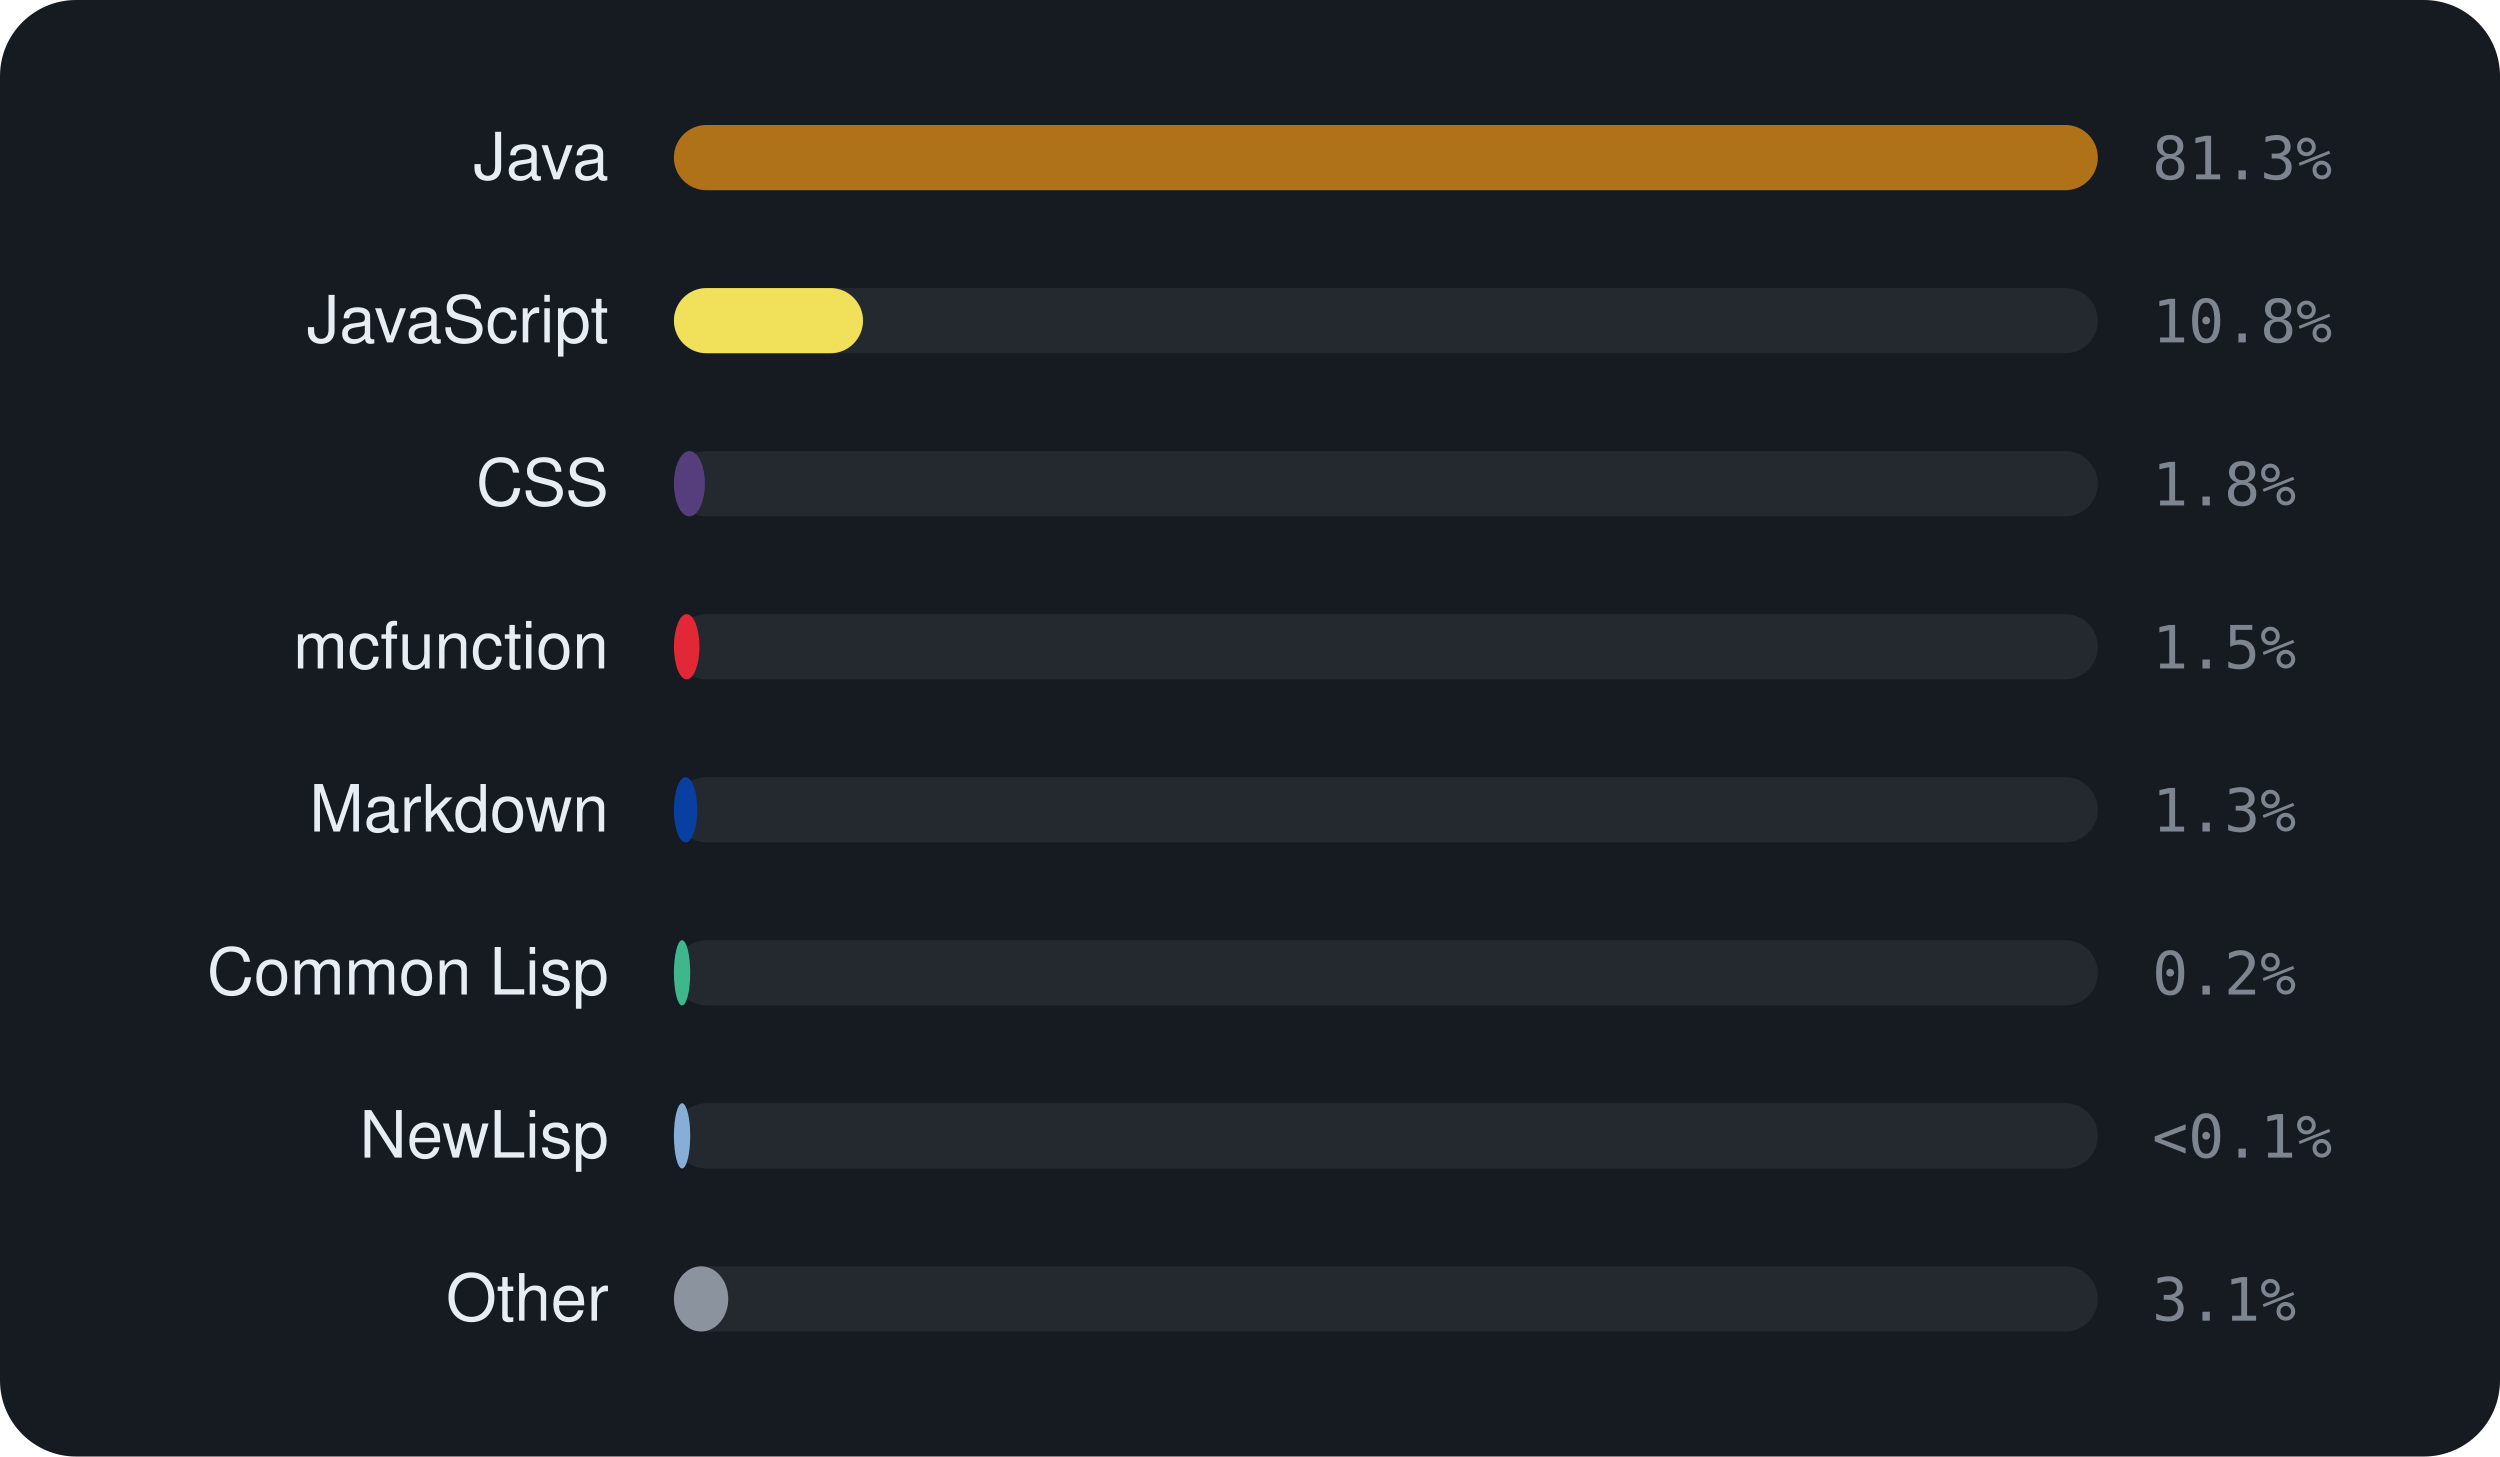
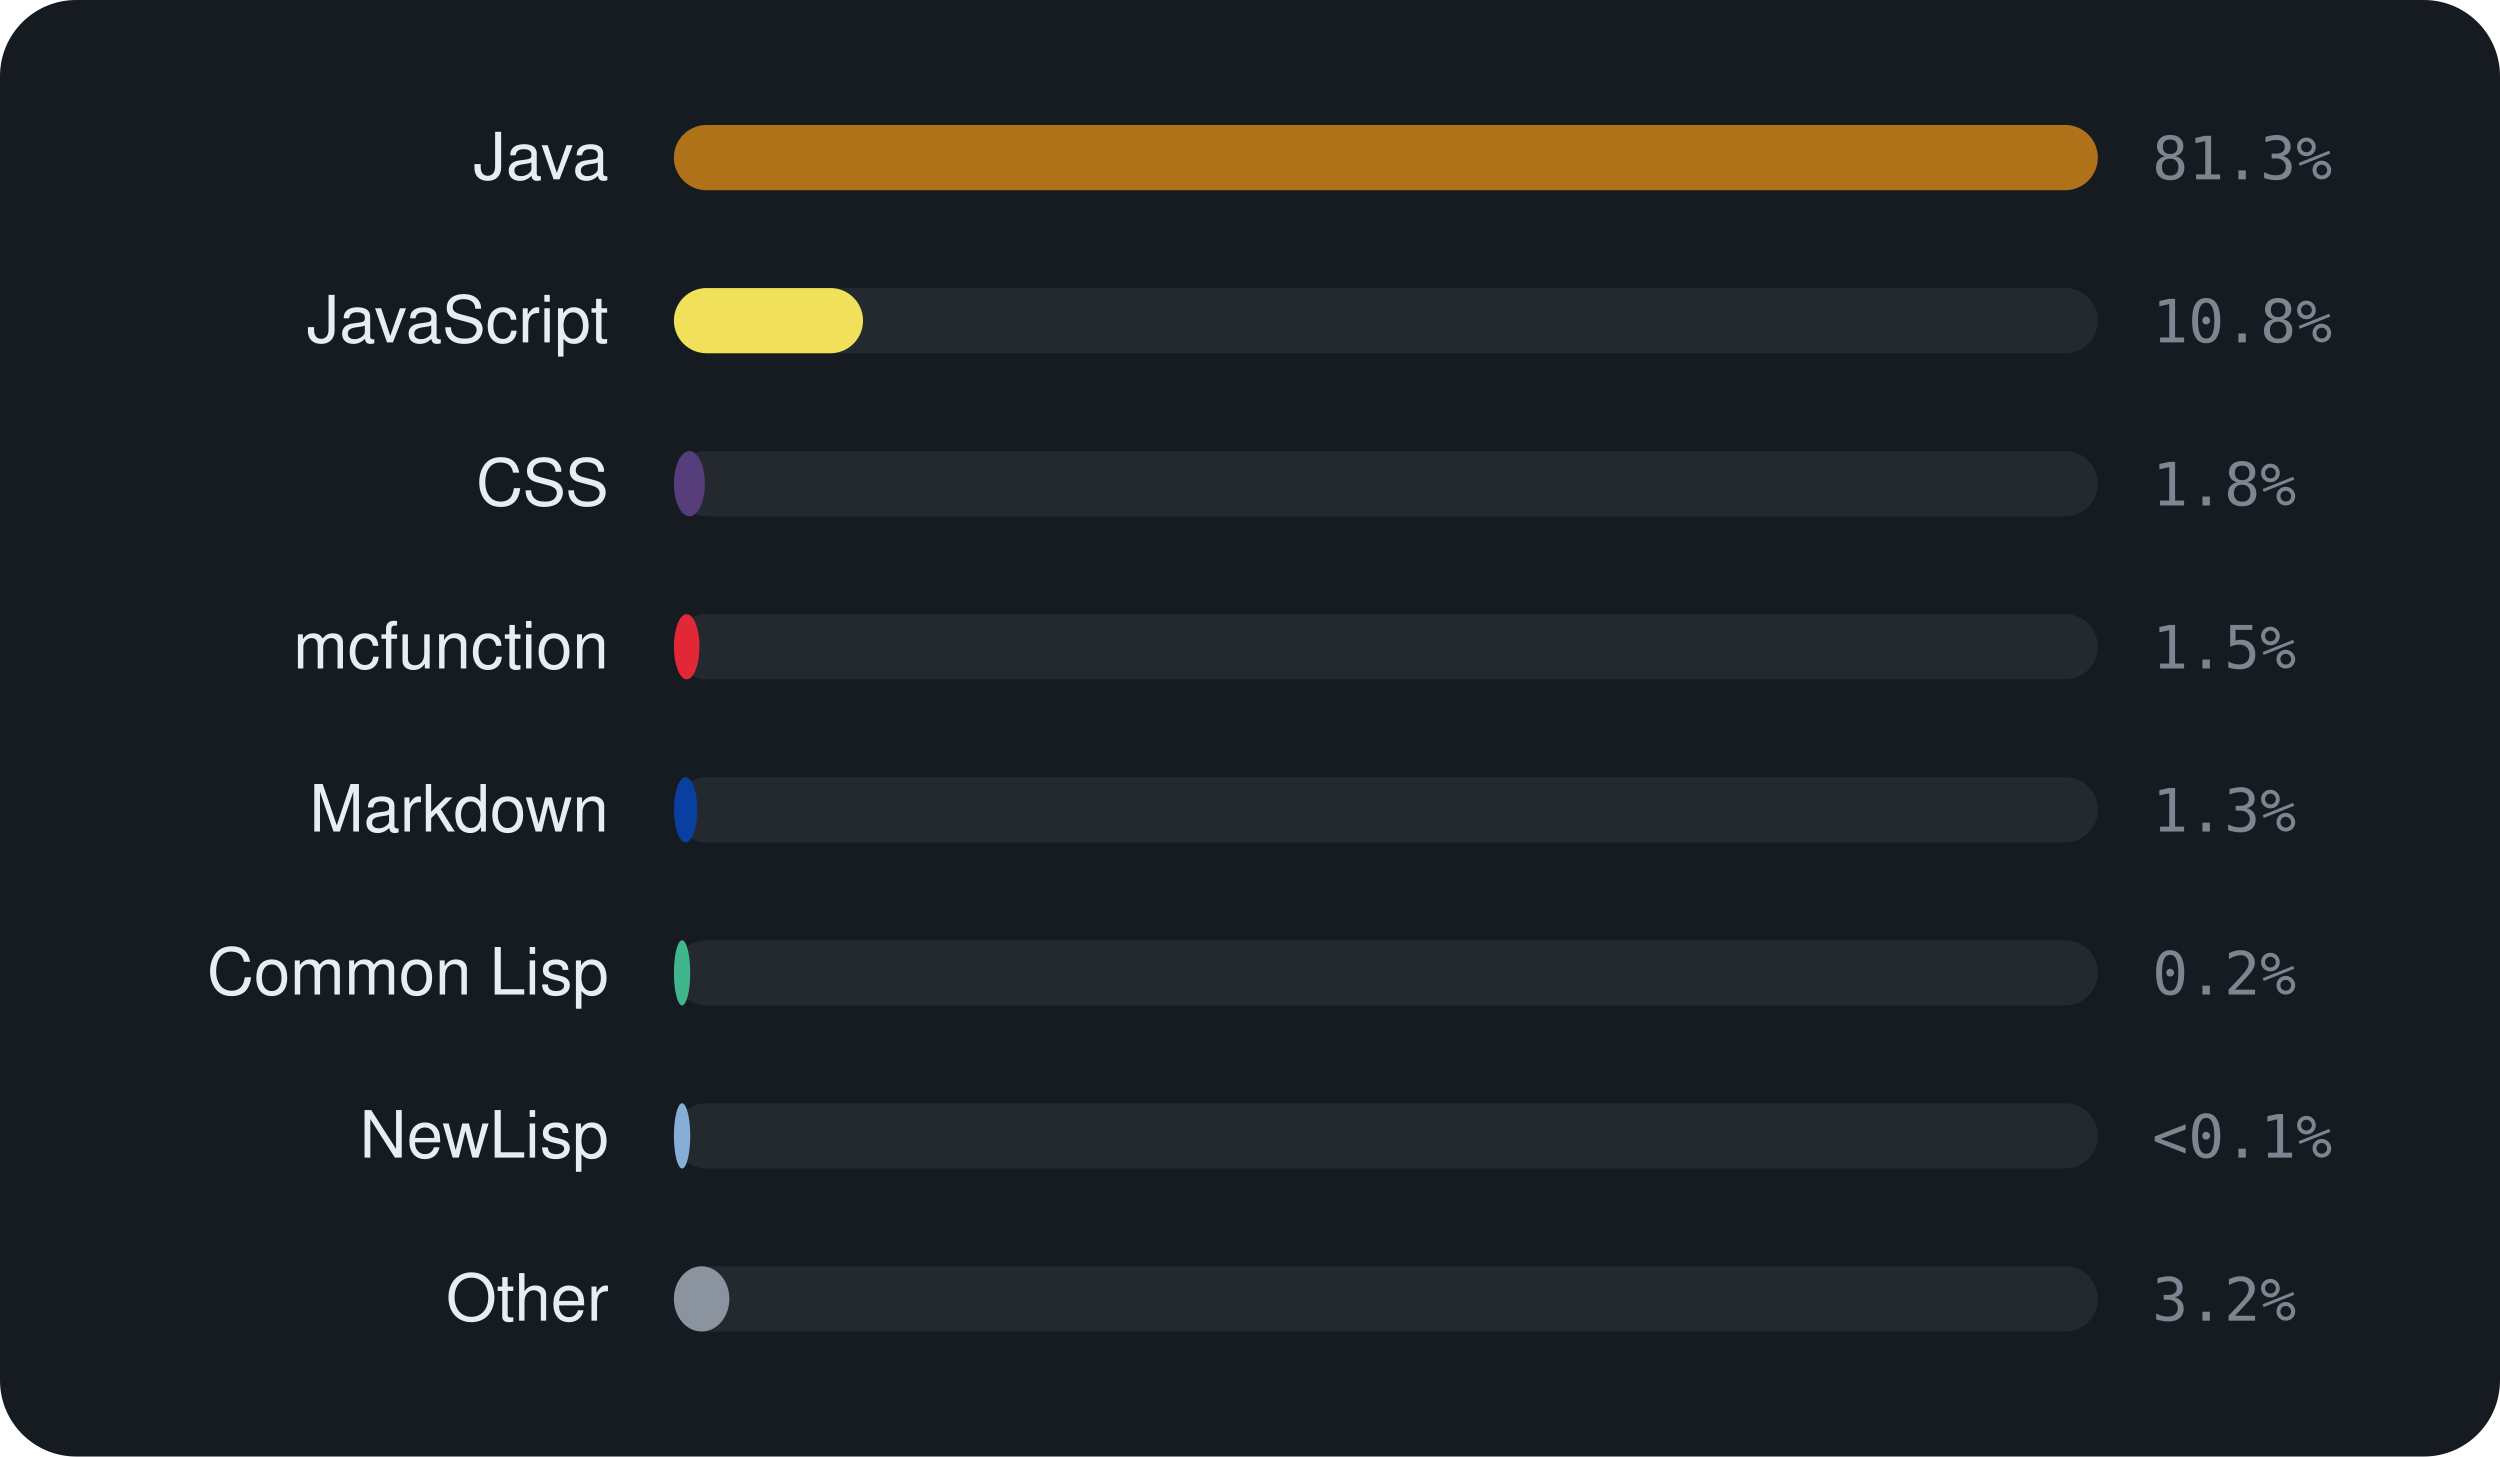
<svg xmlns="http://www.w3.org/2000/svg" viewBox="0 0 460 268" width="460" height="268" font-family="-apple-system,BlinkMacSystemFont,'Segoe UI',Helvetica,Arial,sans-serif">
  <rect width="460" height="268" rx="14" fill="#161b22" />
  <text x="112" y="33" text-anchor="end" font-size="12" fill="#e6edf3">Java</text>
  <rect x="124" y="23" width="262" height="12" rx="6" fill="rgba(255,255,255,0.06)" />
  <rect x="124" y="23" width="262.0" height="12" rx="6" fill="#b07219" />
  <text x="396" y="33" font-size="11" font-family="monospace" fill="#7d8590">81.3%</text>
  <text x="112" y="63" text-anchor="end" font-size="12" fill="#e6edf3">JavaScript</text>
  <rect x="124" y="53" width="262" height="12" rx="6" fill="rgba(255,255,255,0.06)" />
  <rect x="124" y="53" width="34.8" height="12" rx="6" fill="#f1e05a" />
  <text x="396" y="63" font-size="11" font-family="monospace" fill="#7d8590">10.8%</text>
  <text x="112" y="93" text-anchor="end" font-size="12" fill="#e6edf3">CSS</text>
  <rect x="124" y="83" width="262" height="12" rx="6" fill="rgba(255,255,255,0.06)" />
  <rect x="124" y="83" width="5.7" height="12" rx="6" fill="#563d7c" />
  <text x="396" y="93" font-size="11" font-family="monospace" fill="#7d8590">1.8%</text>
  <text x="112" y="123" text-anchor="end" font-size="12" fill="#e6edf3">mcfunction</text>
  <rect x="124" y="113" width="262" height="12" rx="6" fill="rgba(255,255,255,0.06)" />
  <rect x="124" y="113" width="4.7" height="12" rx="6" fill="#E22837" />
  <text x="396" y="123" font-size="11" font-family="monospace" fill="#7d8590">1.5%</text>
  <text x="112" y="153" text-anchor="end" font-size="12" fill="#e6edf3">Markdown</text>
  <rect x="124" y="143" width="262" height="12" rx="6" fill="rgba(255,255,255,0.06)" />
  <rect x="124" y="143" width="4.3" height="12" rx="6" fill="#083fa1" />
  <text x="396" y="153" font-size="11" font-family="monospace" fill="#7d8590">1.3%</text>
  <text x="112" y="183" text-anchor="end" font-size="12" fill="#e6edf3">Common Lisp</text>
  <rect x="124" y="173" width="262" height="12" rx="6" fill="rgba(255,255,255,0.06)" />
  <rect x="124" y="173" width="3.0" height="12" rx="6" fill="#3fb68b" />
  <text x="396" y="183" font-size="11" font-family="monospace" fill="#7d8590">0.2%</text>
  <text x="112" y="213" text-anchor="end" font-size="12" fill="#e6edf3">NewLisp</text>
  <rect x="124" y="203" width="262" height="12" rx="6" fill="rgba(255,255,255,0.06)" />
  <rect x="124" y="203" width="3.0" height="12" rx="6" fill="#87AED7" />
  <text x="396" y="213" font-size="11" font-family="monospace" fill="#7d8590">&lt;0.1%</text>
  <text x="112" y="243" text-anchor="end" font-size="12" fill="#e6edf3">Other</text>
  <rect x="124" y="233" width="262" height="12" rx="6" fill="rgba(255,255,255,0.06)" />
-   <rect x="124" y="233" width="10.0" height="12" rx="6" fill="#8b949e" />
-   <text x="396" y="243" font-size="11" font-family="monospace" fill="#7d8590">3.1%</text>
+   <rect x="124" y="233" width="10.2" height="12" rx="6" fill="#8b949e" />
+   <text x="396" y="243" font-size="11" font-family="monospace" fill="#7d8590">3.2%</text>
</svg>
